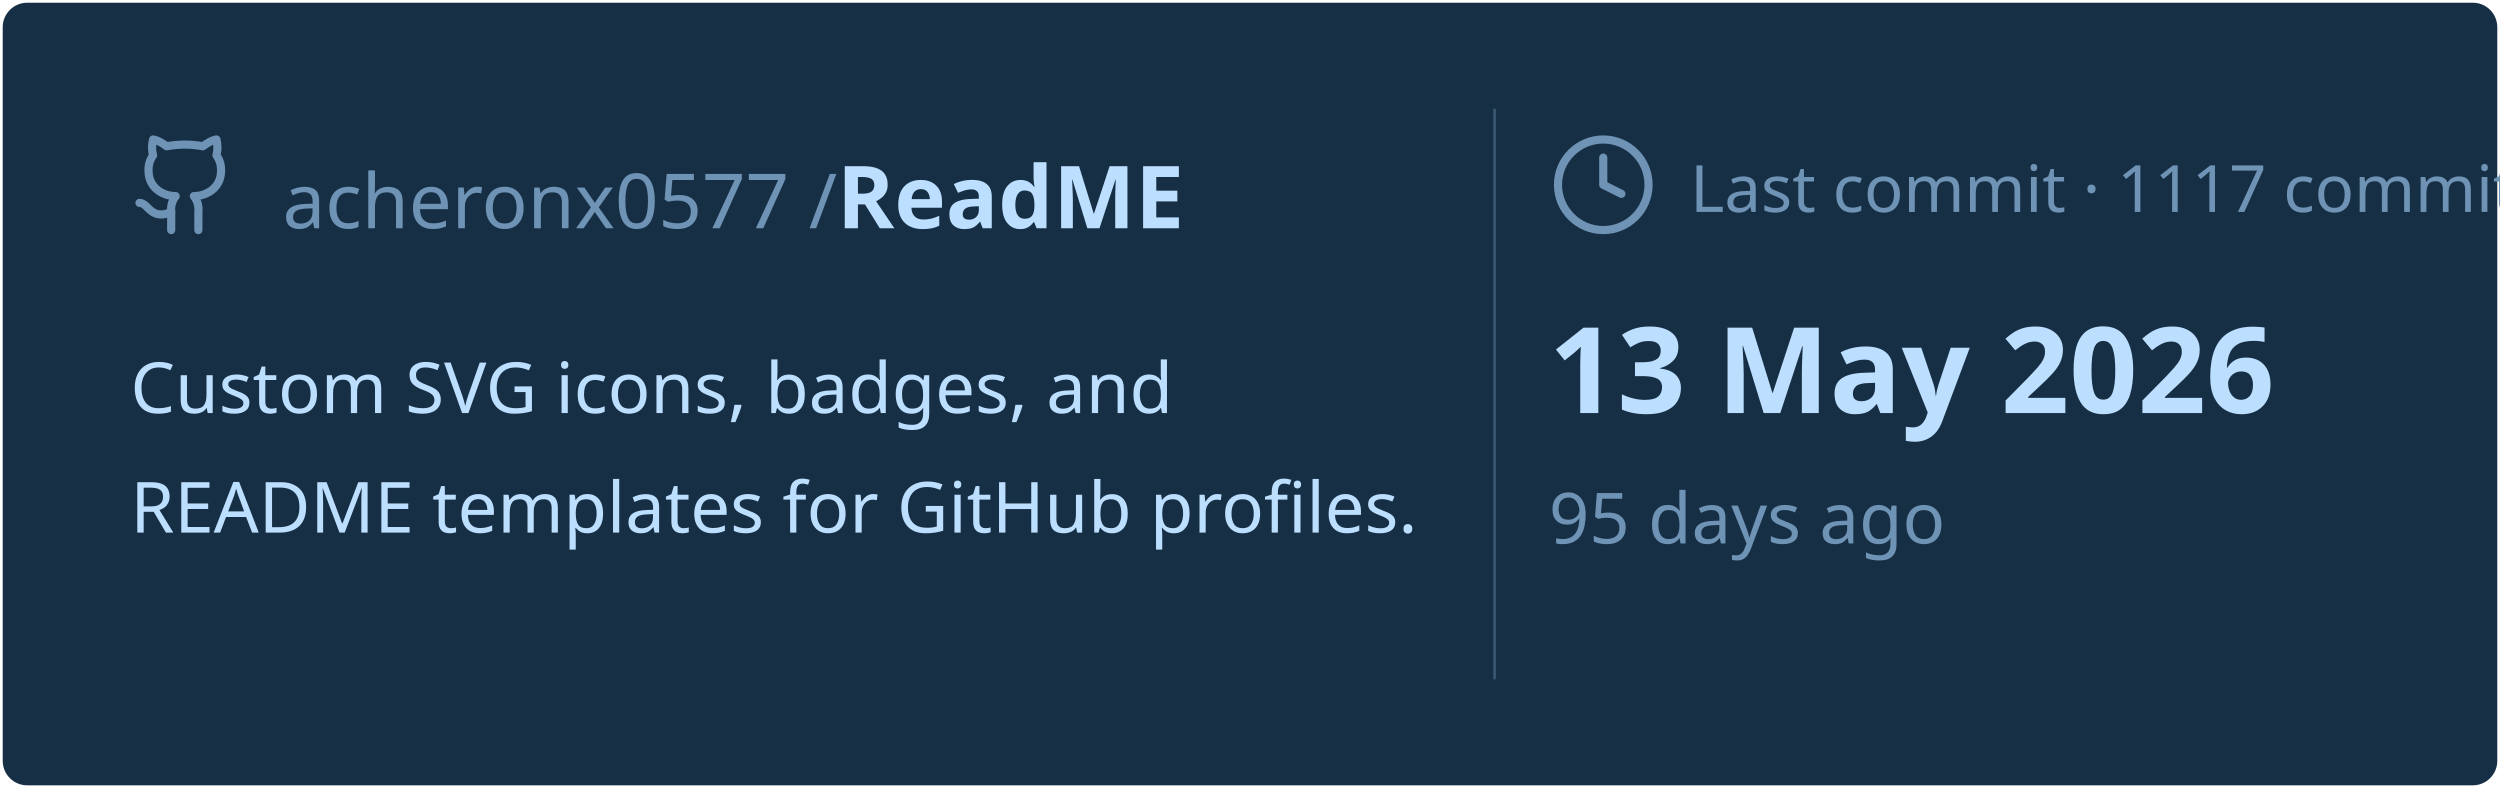
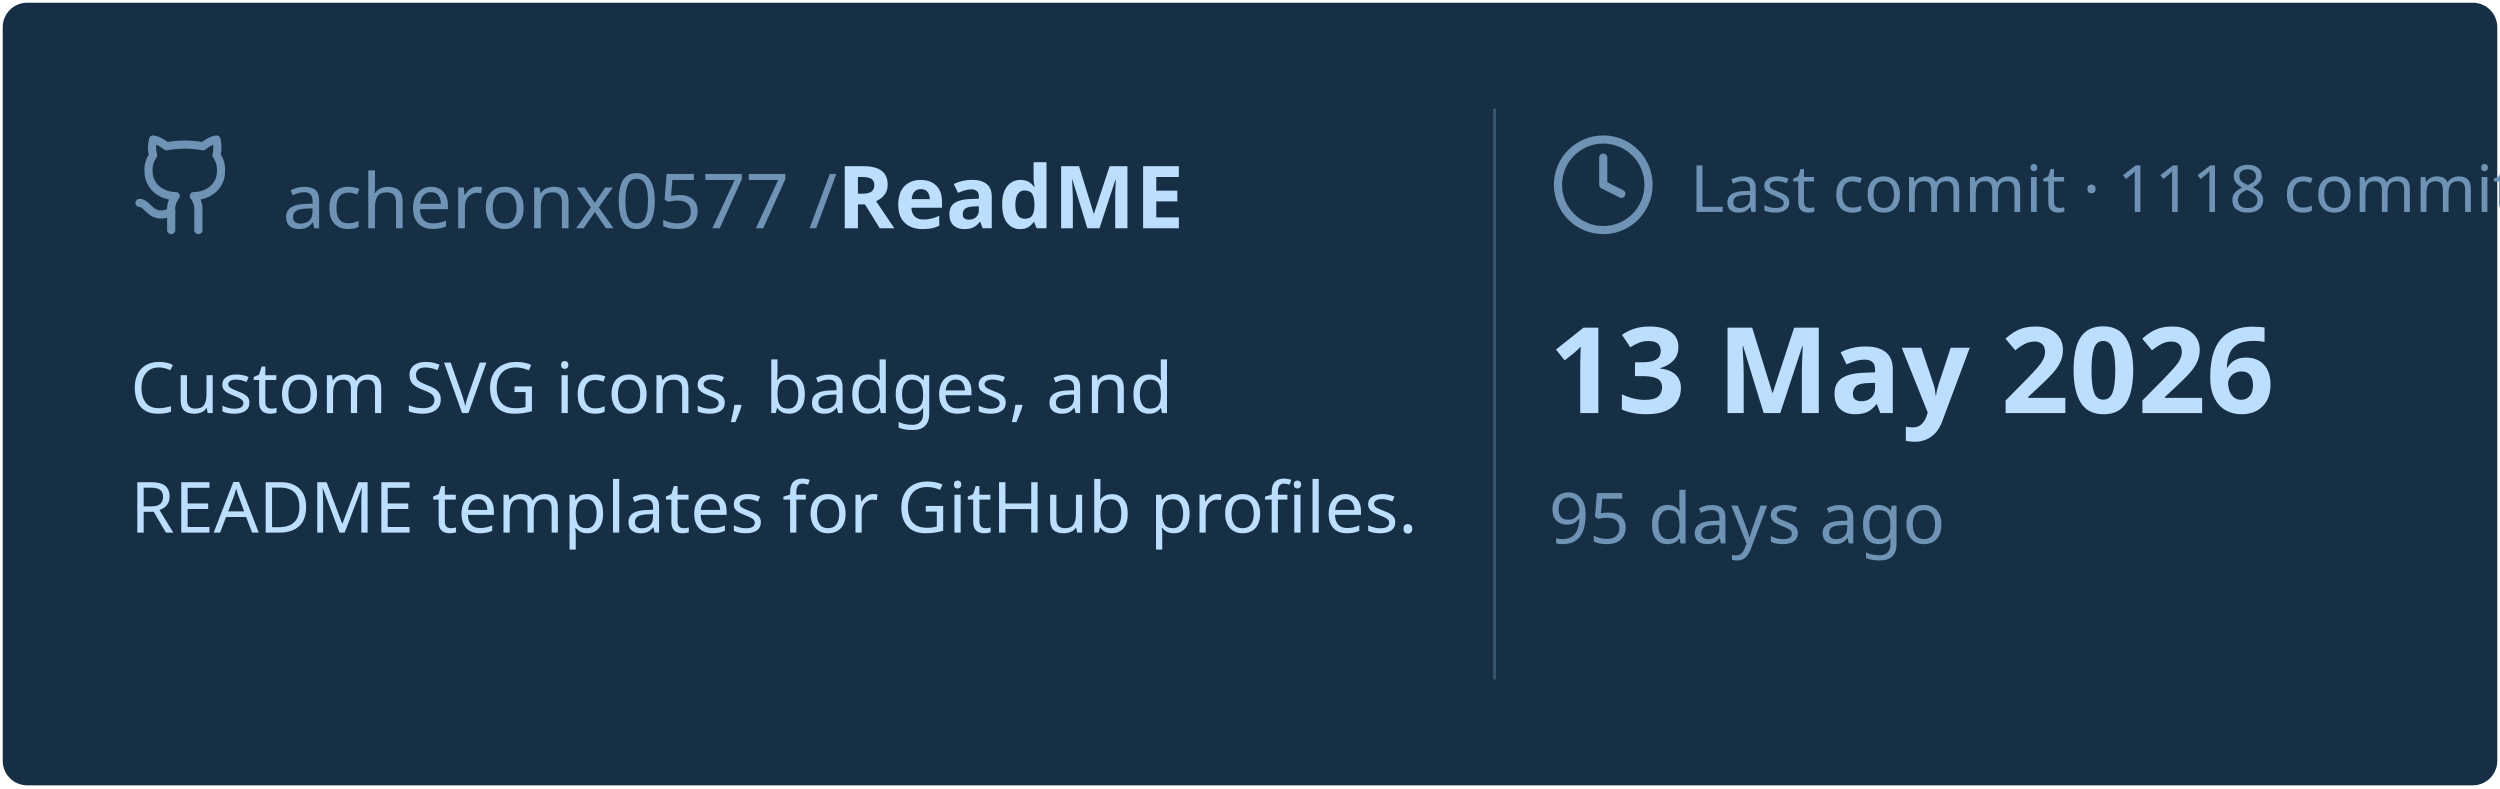
<svg xmlns="http://www.w3.org/2000/svg" viewBox="0 0 460 145" width="460px" height="145px">
  <rect stroke="#000000" stroke-opacity="0" fill="#172F45" rx="4.5" x="0.5" y="0.5" width="459" height="144" />
  <g transform="translate(24, 42)">
    <svg x="0" y="-18" width="20" height="20" viewBox="0 0 24 24" fill="none" stroke="#6E93B5" stroke-width="1.8" stroke-linecap="round" stroke-linejoin="round">
      <path d="M15 22v-4a4.8 4.8 0 0 0-1-3.5c3 0 6-2 6-5.5.08-1.25-.27-2.48-1-3.5.28-1.15.28-2.35 0-3.5 0 0-1 0-3 1.5-2.64-.5-5.36-.5-8 0C6 2 5 2 5 2c-.3 1.15-.3 2.35 0 3.5A5.403 5.403 0 0 0 4 9c0 3.5 3 5.5 6 5.5-.39.49-.68 1.05-.85 1.65-.17.6-.22 1.23-.15 1.85v4" />
      <path d="M9 18c-4.51 2-5-2-7-2" />
    </svg>
    <text x="28" y="0" font-family="&quot;Segoe UI&quot;, Ubuntu, sans-serif" font-size="14" font-weight="400" fill="#6E93B5">acheronx0577 /</text>
    <text x="130" y="0" font-family="&quot;Segoe UI&quot;, Ubuntu, sans-serif" font-size="16" font-weight="700" fill="#BDDFFF">ReadME</text>
  </g>
  <text x="24" y="76" font-family="&quot;Segoe UI&quot;, Ubuntu, sans-serif" font-size="13" font-weight="400" fill="#BDDFFF">Custom SVG icons, badges, and</text>
  <text x="24" y="98" font-family="&quot;Segoe UI&quot;, Ubuntu, sans-serif" font-size="13" font-weight="400" fill="#BDDFFF">README templates for GitHub profiles.</text>
  <line x1="275" y1="20" x2="275" y2="125" stroke="#6E93B5" stroke-width="0.5" stroke-opacity="0.4" />
  <svg x="285" y="24" width="20" height="20" viewBox="0 0 24 24" fill="none" stroke="#6E93B5" stroke-width="1.8" stroke-linecap="round" stroke-linejoin="round">
    <circle cx="12" cy="12" r="10" />
    <polyline points="12 6 12 12 16 14" />
  </svg>
-   <text x="311" y="39" font-family="&quot;Segoe UI&quot;, Ubuntu, sans-serif" font-size="12" font-weight="400" fill="#6E93B5">Last commit · 1117 commits</text>
+   <text x="311" y="39" font-family="&quot;Segoe UI&quot;, Ubuntu, sans-serif" font-size="12" font-weight="400" fill="#6E93B5">Last commit · 1118 commits</text>
  <text x="285" y="76" font-family="&quot;Segoe UI&quot;, Ubuntu, sans-serif" font-size="22" font-weight="700" fill="#BDDFFF">13 May 2026</text>
  <text x="285" y="100" font-family="&quot;Segoe UI&quot;, Ubuntu, sans-serif" font-size="13" font-weight="400" fill="#6E93B5">95 days ago</text>
</svg>
